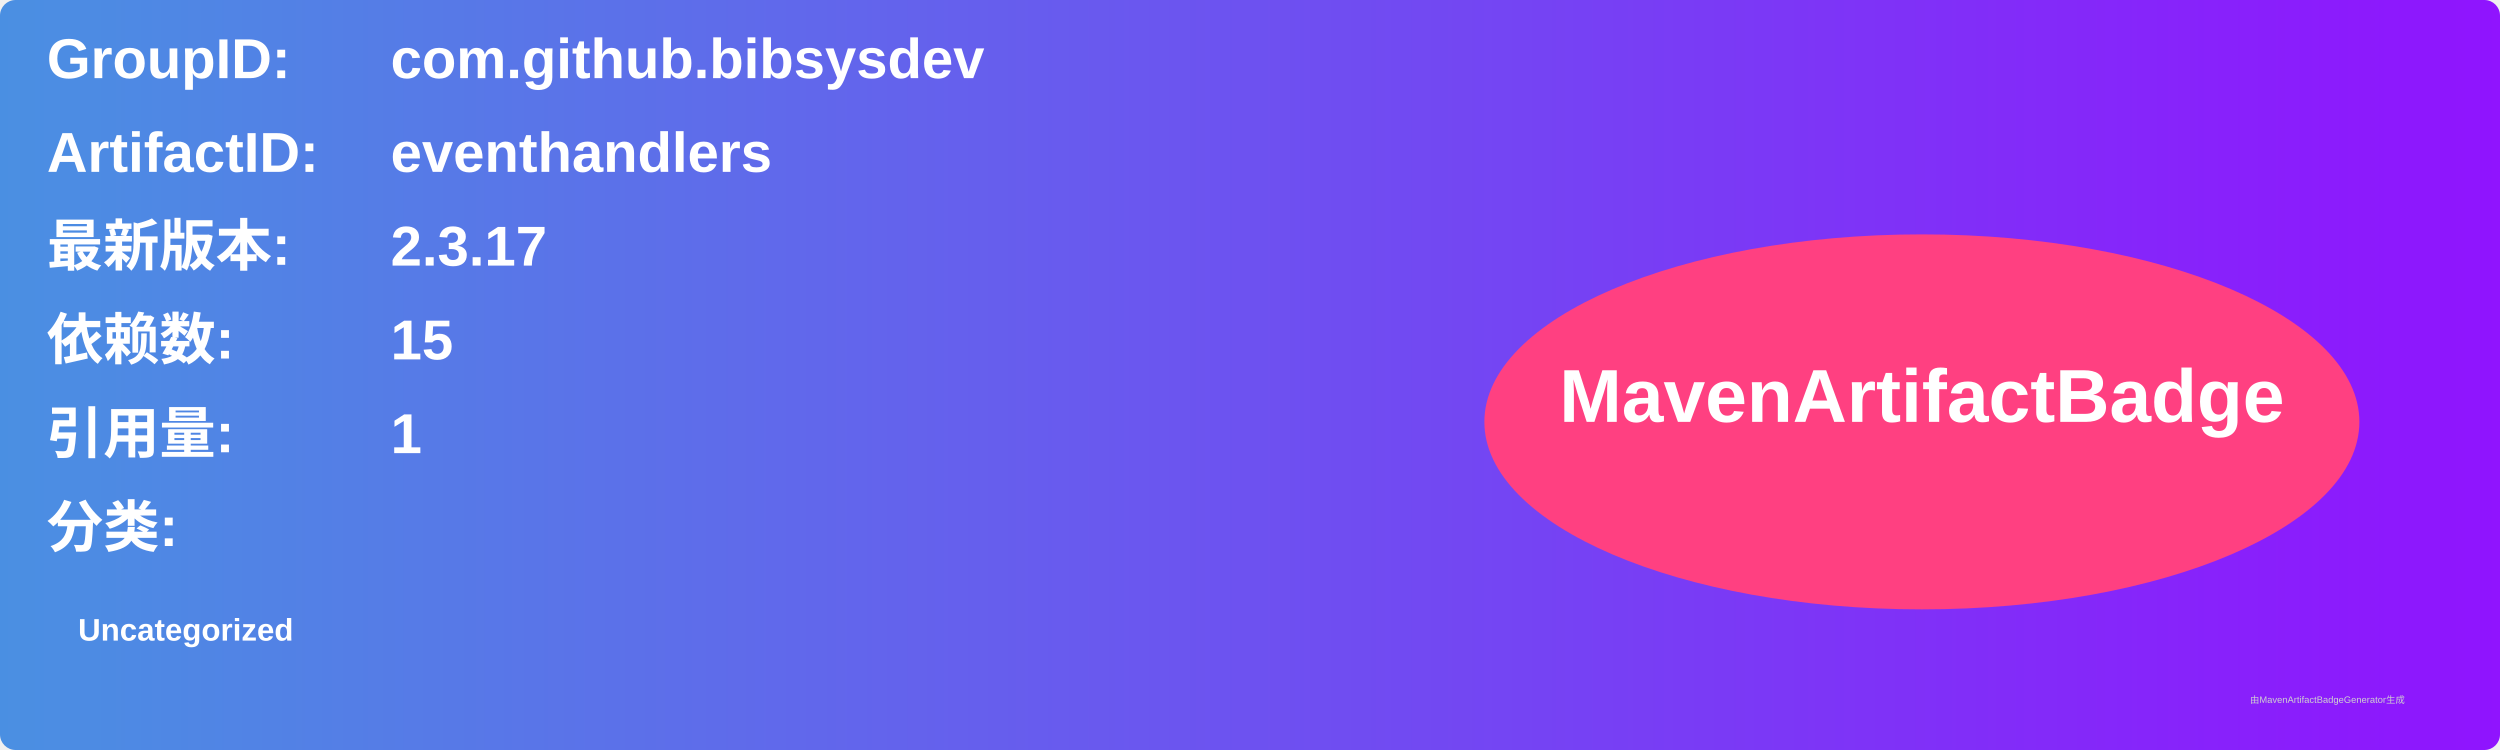
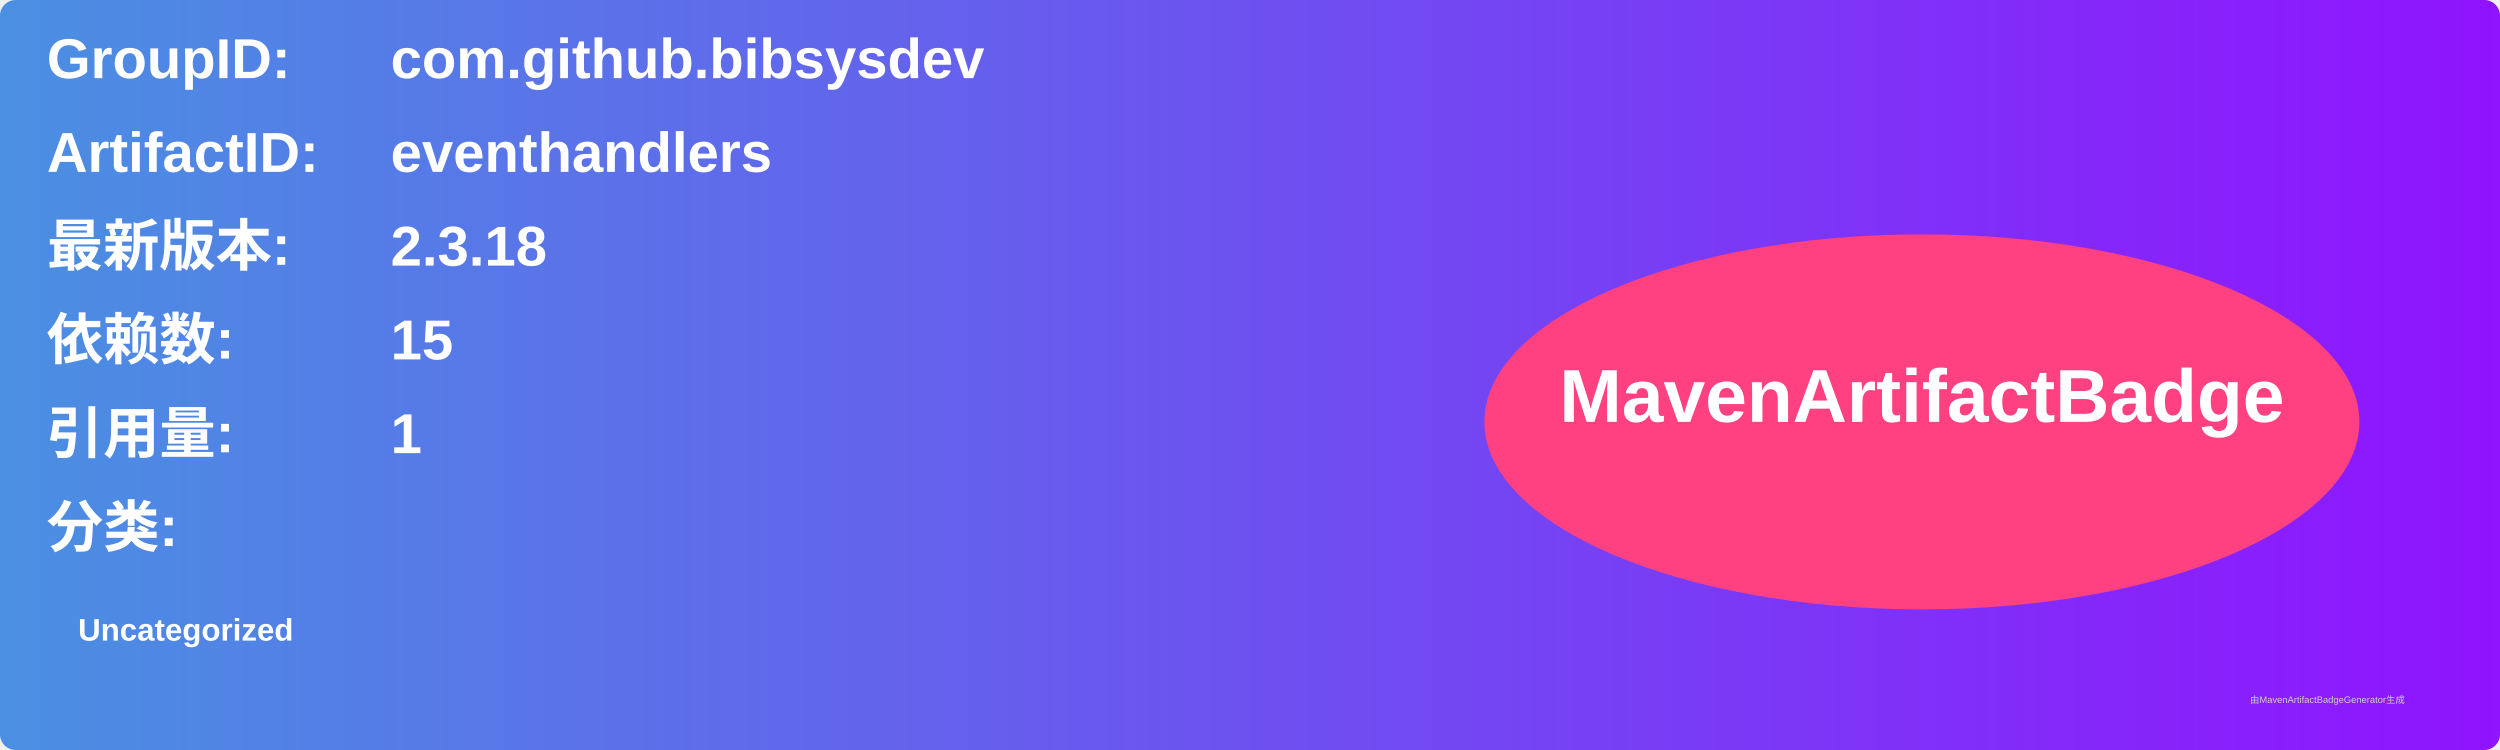
<svg xmlns="http://www.w3.org/2000/svg" width="800" height="240" viewBox="0 0 800 240">
  <linearGradient id="grad" x1="0%" y1="0%" x2="100%" y2="0%">
    <stop offset="0%" stop-color="#4a90e2" />
    <stop offset="100%" stop-color="#9013fe" />
  </linearGradient>
  <rect width="100%" height="100%" rx="5" ry="5" fill="url(#grad)" />
  <g transform="translate(15, 15)">
    <text x="0" y="10" font-family="Arial" font-size="18" fill="white" font-weight="bold" width="260">GroupID:</text>
    <text x="110" y="10" font-family="Arial" font-size="18" fill="white" font-weight="bold" width="460">com.github.bibsysdev</text>
    <text x="0" y="40" font-family="Arial" font-size="18" fill="white" font-weight="bold" width="260">ArtifactID:</text>
    <text x="110" y="40" font-family="Arial" font-size="18" fill="white" font-weight="bold" width="460">eventhandlers</text>
    <text x="0" y="70" font-family="Arial" font-size="18" fill="white" font-weight="bold">最新版本:</text>
    <text x="110" y="70" font-family="Arial" font-size="18" fill="white" font-weight="bold">
-       <tspan font-weight="bold">2.3.17</tspan>
+       <tspan font-weight="bold">2.3.18</tspan>
    </text>
    <text x="0" y="100" font-family="Arial" font-size="18" fill="white" font-weight="bold">依赖数: </text>
    <text x="110" y="100" font-family="Arial" font-size="18" fill="white">
      <tspan font-weight="bold">15</tspan>
    </text>
    <text x="0" y="130" font-family="Arial" font-size="18" fill="white" font-weight="bold">引用量: </text>
    <text x="110" y="130" font-family="Arial" font-size="18" fill="white">
      <tspan font-weight="bold">1</tspan>
    </text>
    <text x="0" y="160" font-family="Arial" font-size="18" fill="white" font-weight="bold">分类:</text>
    <text x="10" y="190" font-family="Arial" font-size="10" fill="white">
      <tspan font-weight="bold">Uncategorized</tspan>
    </text>
    <ellipse cx="600" cy="120" rx="140" ry="60" fill="#ff4081" />
    <text x="600" y="120" text-anchor="middle" font-family="Arial" font-size="24" fill="white" font-weight="bold">MavenArtifactBadge</text>
  </g>
  <text x="720" y="225" font-family="Arial" font-size="3" fill="#d0d0d0">由MavenArtifactBadgeGenerator生成</text>
</svg>
